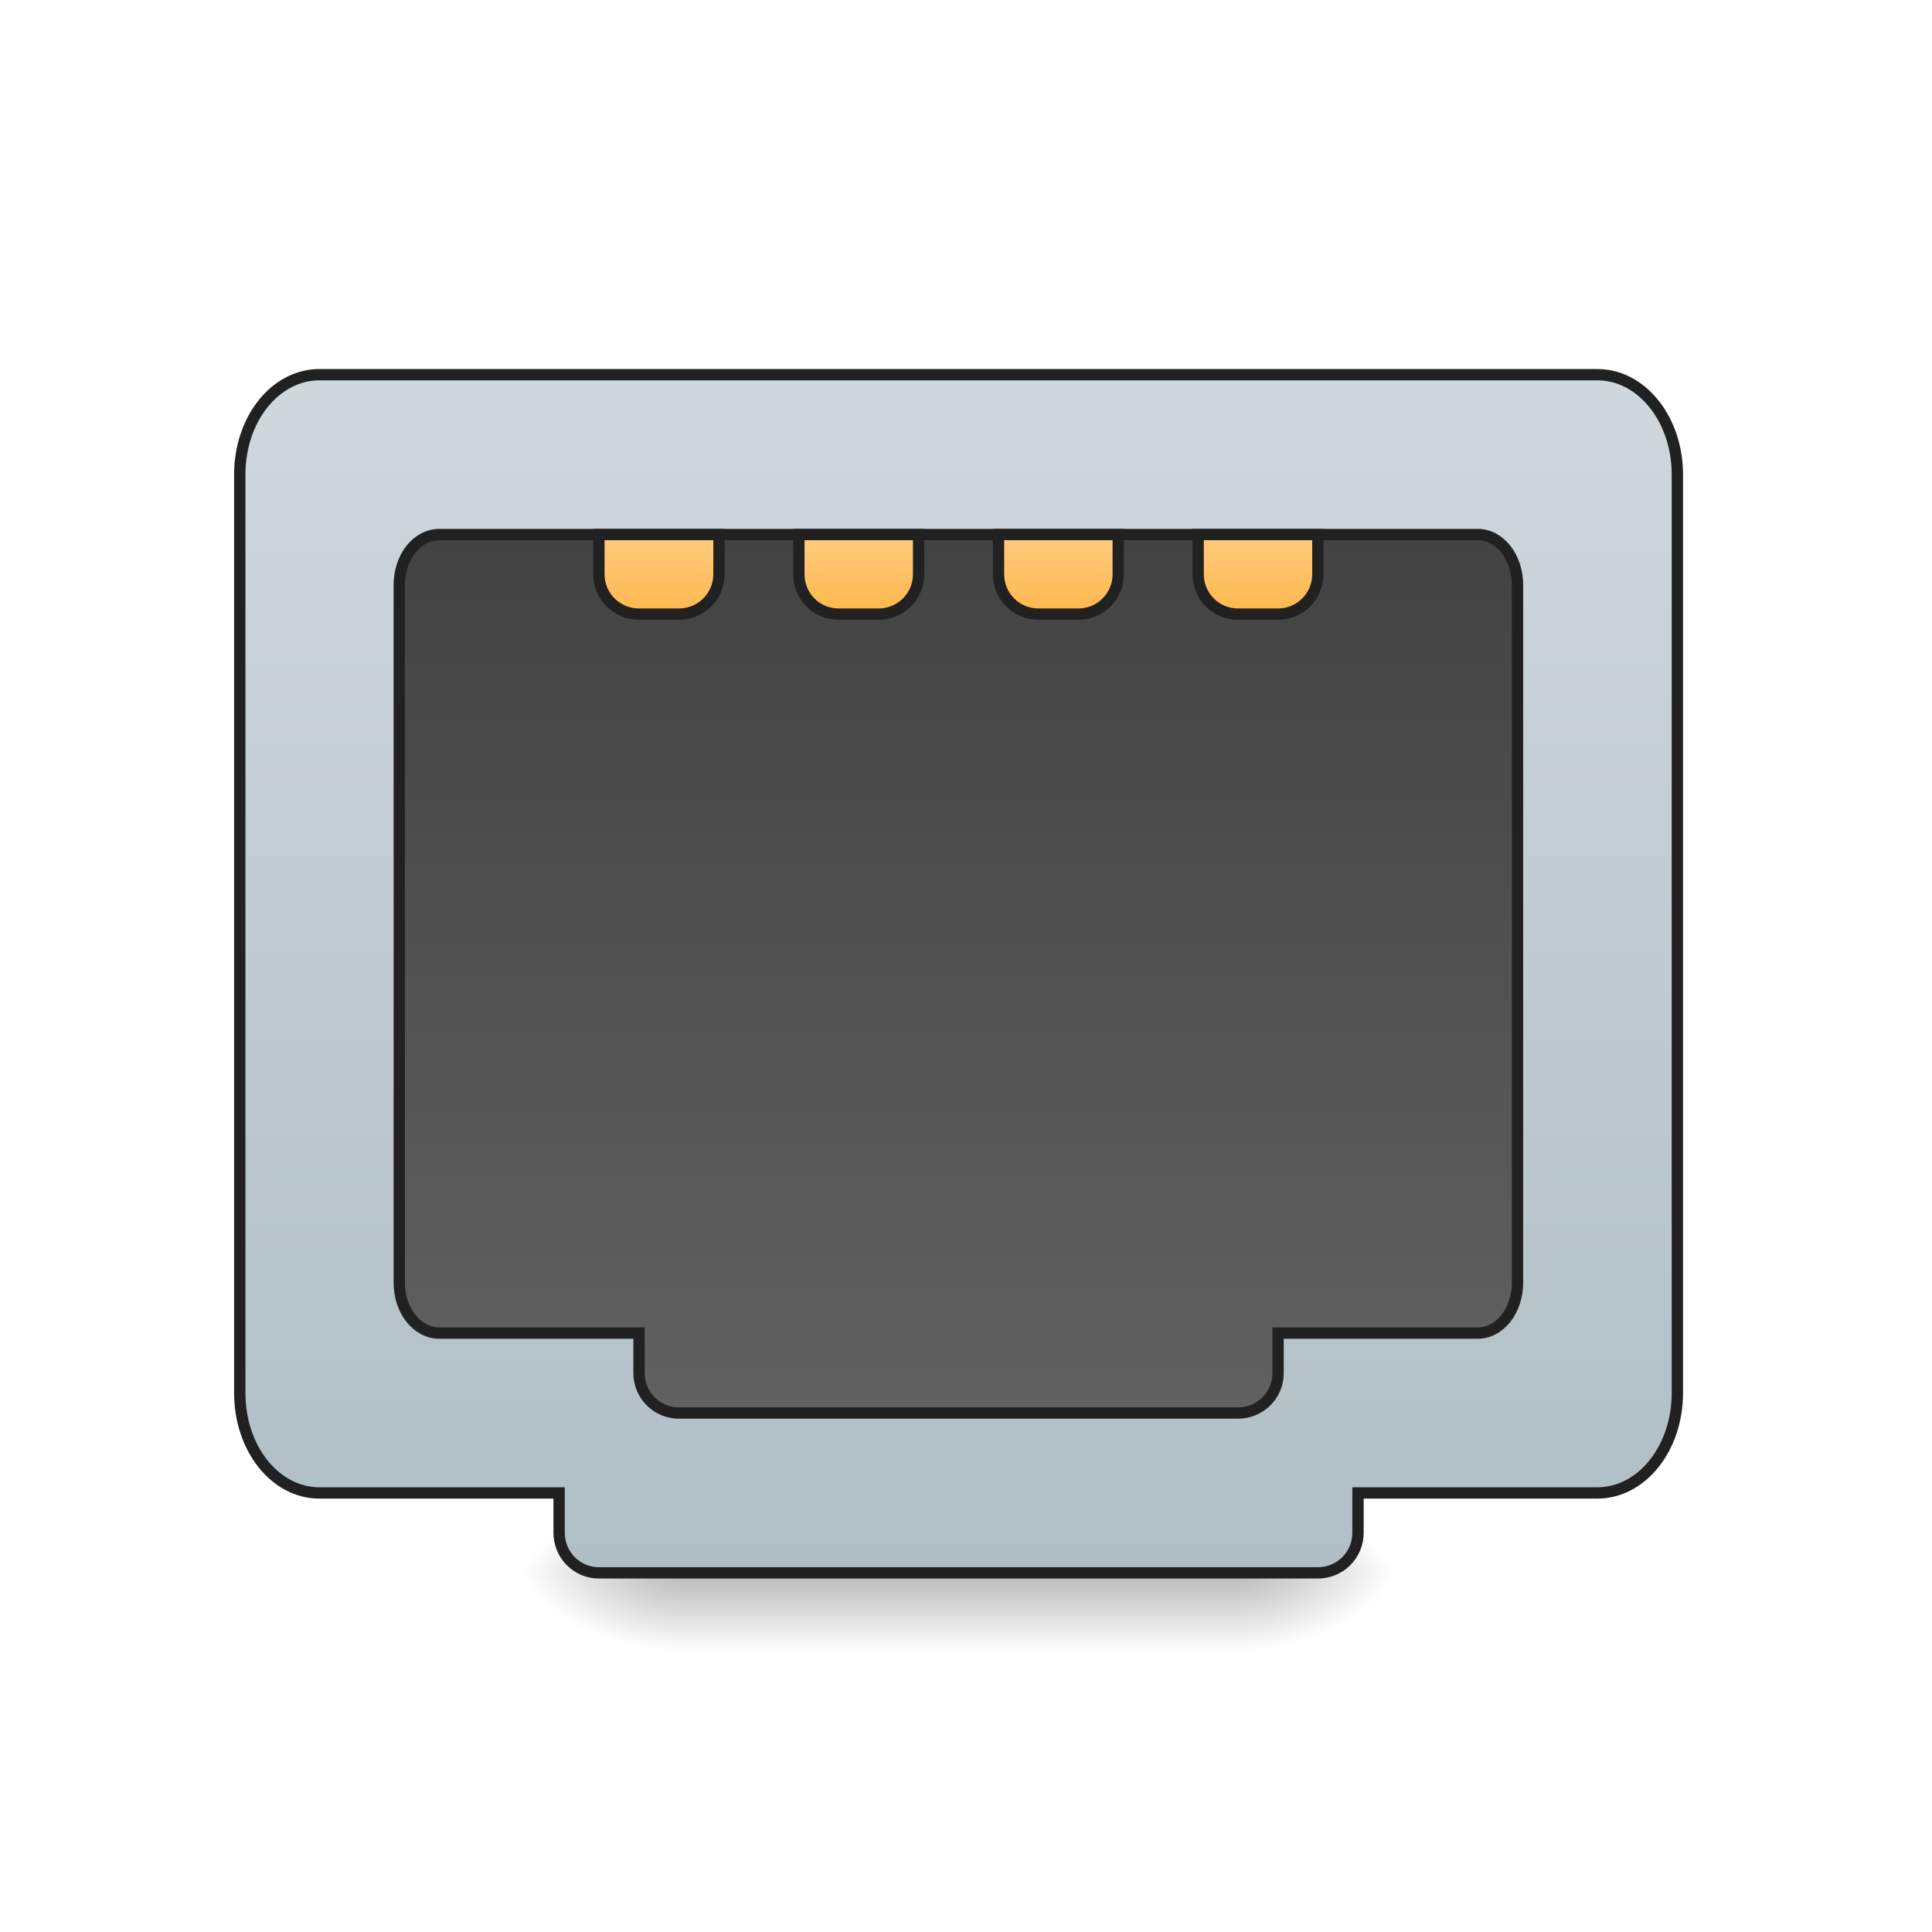
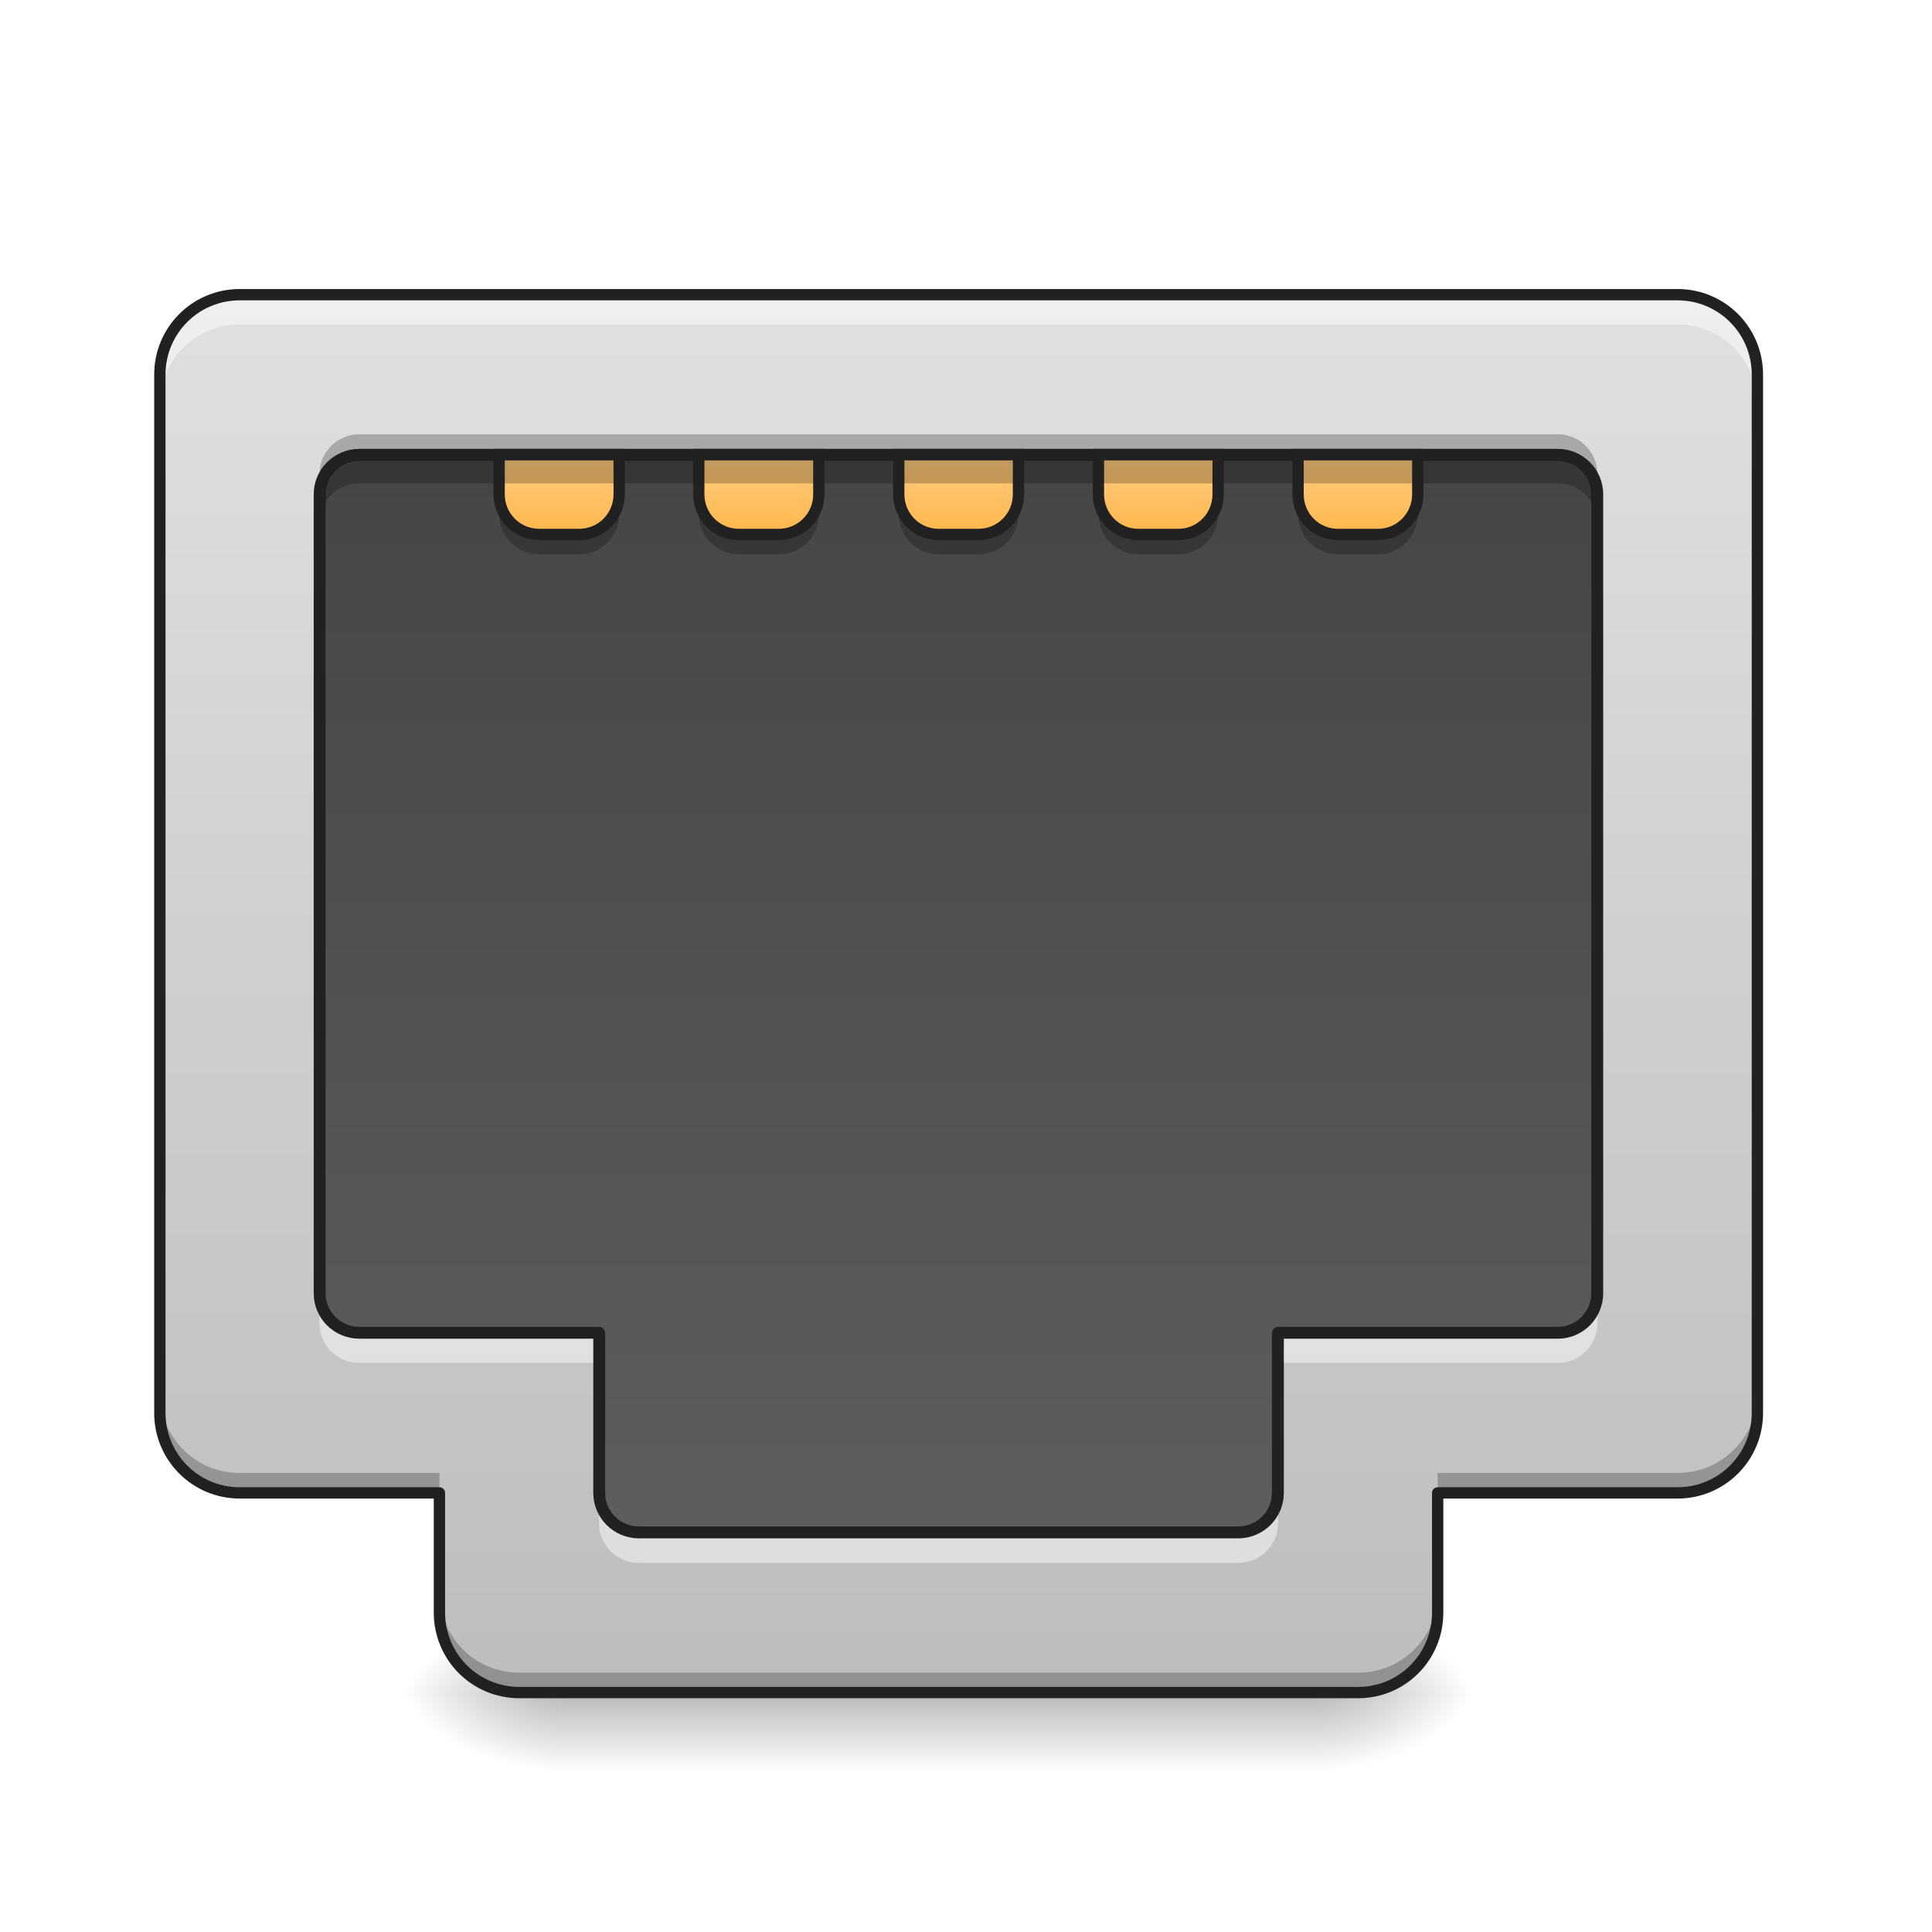
- <svg xmlns="http://www.w3.org/2000/svg" width="22pt" height="22pt" viewBox="0 0 22 22">
+ <svg xmlns="http://www.w3.org/2000/svg" width="22px" height="22px" viewBox="0 0 22 22" version="1.1">
  <defs>
-     <linearGradient id="a" gradientUnits="userSpaceOnUse" x1="254" y1="233.5" x2="254" y2="254.667" gradientTransform="matrix(.04297 0 0 .04297 0 7.875)">
-       <stop offset="0" stop-opacity=".275" />
-       <stop offset="1" stop-opacity="0" />
+     <linearGradient id="linear0" gradientUnits="userSpaceOnUse" x1="254" y1="233.5" x2="254" y2="254.667" gradientTransform="matrix(0.0583203,0,0,0.0429729,-4.125654,9.239163)">
+       <stop offset="0" style="stop-color:rgb(0%,0%,0%);stop-opacity:0.275;" />
+       <stop offset="1" style="stop-color:rgb(0%,0%,0%);stop-opacity:0;" />
    </linearGradient>
-     <radialGradient id="b" gradientUnits="userSpaceOnUse" cx="450.909" cy="189.579" fx="450.909" fy="189.579" r="21.167" gradientTransform="matrix(0 -.05372 -.09669 0 32.201 42.357)">
-       <stop offset="0" stop-opacity=".314" />
-       <stop offset=".222" stop-opacity=".275" />
-       <stop offset="1" stop-opacity="0" />
+     <radialGradient id="radial0" gradientUnits="userSpaceOnUse" cx="450.909" cy="189.579" fx="450.909" fy="189.579" r="21.167" gradientTransform="matrix(0.000000119742,-0.0537161,-0.0966889,-0.0000000698078,33.11105,43.72179)">
+       <stop offset="0" style="stop-color:rgb(0%,0%,0%);stop-opacity:0.314;" />
+       <stop offset="0.222" style="stop-color:rgb(0%,0%,0%);stop-opacity:0.275;" />
+       <stop offset="1" style="stop-color:rgb(0%,0%,0%);stop-opacity:0;" />
    </radialGradient>
-     <radialGradient id="c" gradientUnits="userSpaceOnUse" cx="450.909" cy="189.579" fx="450.909" fy="189.579" r="21.167" gradientTransform="matrix(0 .05372 .09669 0 -10.371 -6.54)">
-       <stop offset="0" stop-opacity=".314" />
-       <stop offset=".222" stop-opacity=".275" />
-       <stop offset="1" stop-opacity="0" />
+     <radialGradient id="radial1" gradientUnits="userSpaceOnUse" cx="450.909" cy="189.579" fx="450.909" fy="189.579" r="21.167" gradientTransform="matrix(-0.000000119742,0.0537161,0.0966889,0.0000000698078,-11.73563,-5.175143)">
+       <stop offset="0" style="stop-color:rgb(0%,0%,0%);stop-opacity:0.314;" />
+       <stop offset="0.222" style="stop-color:rgb(0%,0%,0%);stop-opacity:0.275;" />
+       <stop offset="1" style="stop-color:rgb(0%,0%,0%);stop-opacity:0;" />
    </radialGradient>
-     <radialGradient id="d" gradientUnits="userSpaceOnUse" cx="450.909" cy="189.579" fx="450.909" fy="189.579" r="21.167" gradientTransform="matrix(0 -.05372 .09669 0 -10.371 42.357)">
-       <stop offset="0" stop-opacity=".314" />
-       <stop offset=".222" stop-opacity=".275" />
-       <stop offset="1" stop-opacity="0" />
+     <radialGradient id="radial2" gradientUnits="userSpaceOnUse" cx="450.909" cy="189.579" fx="450.909" fy="189.579" r="21.167" gradientTransform="matrix(-0.000000119742,-0.0537161,0.0966889,-0.0000000698078,-11.73563,43.72179)">
+       <stop offset="0" style="stop-color:rgb(0%,0%,0%);stop-opacity:0.314;" />
+       <stop offset="0.222" style="stop-color:rgb(0%,0%,0%);stop-opacity:0.275;" />
+       <stop offset="1" style="stop-color:rgb(0%,0%,0%);stop-opacity:0;" />
    </radialGradient>
-     <radialGradient id="e" gradientUnits="userSpaceOnUse" cx="450.909" cy="189.579" fx="450.909" fy="189.579" r="21.167" gradientTransform="matrix(0 .05372 -.09669 0 32.201 -6.54)">
-       <stop offset="0" stop-opacity=".314" />
-       <stop offset=".222" stop-opacity=".275" />
-       <stop offset="1" stop-opacity="0" />
+     <radialGradient id="radial3" gradientUnits="userSpaceOnUse" cx="450.909" cy="189.579" fx="450.909" fy="189.579" r="21.167" gradientTransform="matrix(0.000000119742,0.0537161,-0.0966889,0.0000000698078,33.11104,-5.175143)">
+       <stop offset="0" style="stop-color:rgb(0%,0%,0%);stop-opacity:0.314;" />
+       <stop offset="0.222" style="stop-color:rgb(0%,0%,0%);stop-opacity:0.275;" />
+       <stop offset="1" style="stop-color:rgb(0%,0%,0%);stop-opacity:0;" />
    </radialGradient>
-     <linearGradient id="f" gradientUnits="userSpaceOnUse" x1="960" y1="1695.118" x2="960" y2="495.118" gradientTransform="matrix(.26458 0 0 .26458 0 -246.75)">
-       <stop offset="0" stop-color="#b0bec5" />
-       <stop offset="1" stop-color="#cfd8dc" />
+     <linearGradient id="linear1" gradientUnits="userSpaceOnUse" x1="960" y1="295.118" x2="960" y2="1695.118">
+       <stop offset="0" style="stop-color:rgb(25.882%,25.882%,25.882%);stop-opacity:1;" />
+       <stop offset="1" style="stop-color:rgb(38.039%,38.039%,38.039%);stop-opacity:1;" />
    </linearGradient>
-     <linearGradient id="g" gradientUnits="userSpaceOnUse" x1="960" y1="655.118" x2="960" y2="1535.118" gradientTransform="matrix(.26458 0 0 .26458 0 -246.75)">
-       <stop offset="0" stop-color="#424242" />
-       <stop offset="1" stop-color="#616161" />
+     <linearGradient id="linear2" gradientUnits="userSpaceOnUse" x1="174.625" y1="-20.5" x2="174.625" y2="-41.667" gradientTransform="matrix(0.0429729,0,0,0.0429729,7.95893,6.965183)">
+       <stop offset="0" style="stop-color:rgb(100%,71.765%,30.196%);stop-opacity:1;" />
+       <stop offset="1" style="stop-color:rgb(100%,80%,50.196%);stop-opacity:1;" />
    </linearGradient>
-     <linearGradient id="h" gradientUnits="userSpaceOnUse" x1="174.625" y1="-20.5" x2="174.625" y2="-41.667" gradientTransform="translate(0 -31.75)">
-       <stop offset="0" stop-color="#ffb74d" />
-       <stop offset="1" stop-color="#ffcc80" />
+     <linearGradient id="linear3" gradientUnits="userSpaceOnUse" x1="227.542" y1="-20.5" x2="227.542" y2="-41.667" gradientTransform="matrix(0.0429729,0,0,0.0429729,-1.13699,6.965183)">
+       <stop offset="0" style="stop-color:rgb(100%,71.765%,30.196%);stop-opacity:1;" />
+       <stop offset="1" style="stop-color:rgb(100%,80%,50.196%);stop-opacity:1;" />
    </linearGradient>
-     <linearGradient id="i" gradientUnits="userSpaceOnUse" x1="227.542" y1="-20.5" x2="227.542" y2="-41.667" gradientTransform="translate(0 -31.75)">
-       <stop offset="0" stop-color="#ffb74d" />
-       <stop offset="1" stop-color="#ffcc80" />
+     <linearGradient id="linear4" gradientUnits="userSpaceOnUse" x1="280.458" y1="-20.5" x2="280.458" y2="-41.667" gradientTransform="matrix(0.0429729,0,0,0.0429729,-1.13699,6.965183)">
+       <stop offset="0" style="stop-color:rgb(100%,71.765%,30.196%);stop-opacity:1;" />
+       <stop offset="1" style="stop-color:rgb(100%,80%,50.196%);stop-opacity:1;" />
    </linearGradient>
-     <linearGradient id="j" gradientUnits="userSpaceOnUse" x1="280.458" y1="-20.5" x2="280.458" y2="-41.667" gradientTransform="translate(0 -31.75)">
-       <stop offset="0" stop-color="#ffb74d" />
-       <stop offset="1" stop-color="#ffcc80" />
+     <linearGradient id="linear5" gradientUnits="userSpaceOnUse" x1="328.083" y1="-20.5" x2="328.083" y2="-41.667" gradientTransform="matrix(0.0429729,0,0,0.0429729,-1.13699,6.965183)">
+       <stop offset="0" style="stop-color:rgb(100%,71.765%,30.196%);stop-opacity:1;" />
+       <stop offset="1" style="stop-color:rgb(100%,80%,50.196%);stop-opacity:1;" />
    </linearGradient>
-     <linearGradient id="k" gradientUnits="userSpaceOnUse" x1="328.083" y1="-20.5" x2="328.083" y2="-41.667" gradientTransform="translate(0 -31.75)">
-       <stop offset="0" stop-color="#ffb74d" />
-       <stop offset="1" stop-color="#ffcc80" />
+     <linearGradient id="linear6" gradientUnits="userSpaceOnUse" x1="960" y1="1695.118" x2="960" y2="295.118" gradientTransform="matrix(0.0113699,0,0,0.0113699,0,0)">
+       <stop offset="0" style="stop-color:rgb(74.118%,74.118%,74.118%);stop-opacity:1;" />
+       <stop offset="1" style="stop-color:rgb(87.843%,87.843%,87.843%);stop-opacity:1;" />
+     </linearGradient>
+     <linearGradient id="linear7" gradientUnits="userSpaceOnUse" x1="174.625" y1="-20.5" x2="174.625" y2="-41.667" gradientTransform="matrix(0.0429729,0,0,0.0429729,-1.13699,6.965183)">
+       <stop offset="0" style="stop-color:rgb(100%,71.765%,30.196%);stop-opacity:1;" />
+       <stop offset="1" style="stop-color:rgb(100%,80%,50.196%);stop-opacity:1;" />
    </linearGradient>
  </defs>
-   <path d="M7.73 17.969h6.368v.851H7.73zm0 0" fill="url(#a)" />
-   <path d="M14.098 17.91h1.82V17h-1.82zm0 0" fill="url(#b)" />
-   <path d="M7.73 17.91H5.914v.91H7.73zm0 0" fill="url(#c)" />
-   <path d="M7.73 17.91H5.914V17H7.73zm0 0" fill="url(#d)" />
-   <path d="M14.098 17.91h1.82v.91h-1.82zm0 0" fill="url(#e)" />
-   <path d="M84.628-115.737c-11.726 0-21.089 11.817-21.089 26.452v243.432c0 14.635 9.363 26.452 21.09 26.452h63.539v10.544c0 5.909 4.726 10.635 10.544 10.635H349.24a10.591 10.591 0 0 0 10.636-10.635v-10.544h63.448c11.726 0 21.18-11.817 21.18-26.452V-89.285c0-14.635-9.454-26.452-21.18-26.452zm0 0" transform="matrix(.04297 0 0 .04297 0 9.24)" fill="url(#f)" stroke-width="3" stroke-linecap="round" stroke="#212121" />
-   <path d="M116.443-73.377c-5.908 0-10.635 5.908-10.635 13.362v184.892c0 7.453 4.727 13.362 10.635 13.362h52.904v10.635c0 5.818 4.727 10.545 10.545 10.545H328.06c5.908 0 10.635-4.727 10.635-10.545V138.24h52.904c5.818 0 10.544-5.909 10.544-13.362V-60.015c0-7.454-4.726-13.362-10.544-13.362zm0 0" transform="matrix(.04297 0 0 .04297 0 9.24)" fill="url(#g)" stroke-width="3" stroke-linecap="round" stroke="#212121" />
-   <path d="M158.712-73.377v10.544c0 5.818 4.727 10.545 10.635 10.545h10.545c5.908 0 10.635-4.727 10.635-10.545v-10.544zm0 0" transform="matrix(.04297 0 0 .04297 0 9.24)" fill="url(#h)" stroke-width="3" stroke-linecap="round" stroke="#212121" />
-   <path d="M211.707-73.377v10.544c0 5.818 4.636 10.545 10.545 10.545h10.544c5.908 0 10.635-4.727 10.635-10.545v-10.544zm0 0" transform="matrix(.04297 0 0 .04297 0 9.24)" fill="url(#i)" stroke-width="3" stroke-linecap="round" stroke="#212121" />
-   <path d="M264.611-73.377v10.544c0 5.818 4.727 10.545 10.545 10.545h10.635c5.818 0 10.544-4.727 10.544-10.545v-10.544zm0 0" transform="matrix(.04297 0 0 .04297 0 9.24)" fill="url(#j)" stroke-width="3" stroke-linecap="round" stroke="#212121" />
-   <path d="M317.515-73.377v10.544c0 5.818 4.727 10.545 10.545 10.545h10.635c5.818 0 10.544-4.727 10.544-10.545v-10.544zm0 0" transform="matrix(.04297 0 0 .04297 0 9.24)" fill="url(#k)" stroke-width="3" stroke-linecap="round" stroke="#212121" />
+   <g id="surface1">
+     <path style=" stroke:none;fill-rule:nonzero;fill:url(#linear0);" d="M 6.367 19.332 L 15.008 19.332 L 15.008 20.184 L 6.367 20.184 Z M 6.367 19.332 " />
+     <path style=" stroke:none;fill-rule:nonzero;fill:url(#radial0);" d="M 15.008 19.273 L 16.828 19.273 L 16.828 18.363 L 15.008 18.363 Z M 15.008 19.273 " />
+     <path style=" stroke:none;fill-rule:nonzero;fill:url(#radial1);" d="M 6.367 19.273 L 4.547 19.273 L 4.547 20.184 L 6.367 20.184 Z M 6.367 19.273 " />
+     <path style=" stroke:none;fill-rule:nonzero;fill:url(#radial2);" d="M 6.367 19.273 L 4.547 19.273 L 4.547 18.363 L 6.367 18.363 Z M 6.367 19.273 " />
+     <path style=" stroke:none;fill-rule:nonzero;fill:url(#radial3);" d="M 15.008 19.273 L 16.828 19.273 L 16.828 20.184 L 15.008 20.184 Z M 15.008 19.273 " />
+     <path style="fill-rule:nonzero;fill:url(#linear1);stroke-width:12.472;stroke-linecap:round;stroke-linejoin:round;stroke:rgb(12.941%,12.941%,12.941%);stroke-opacity:1;stroke-miterlimit:4;" d="M 360.052 455.218 C 337.72 455.218 319.855 473.083 319.855 495.071 L 319.855 1295.224 C 319.855 1317.211 337.72 1335.077 360.052 1335.077 L 599.857 1335.077 L 599.857 1495.176 C 599.857 1517.164 617.722 1535.029 640.053 1535.029 L 1239.91 1535.029 C 1262.242 1535.029 1280.107 1517.164 1280.107 1495.176 L 1280.107 1335.077 L 1560.109 1335.077 C 1582.097 1335.077 1599.962 1317.211 1599.962 1295.224 L 1599.962 495.071 C 1599.962 473.083 1582.097 455.218 1560.109 455.218 Z M 360.052 455.218 " transform="matrix(0.0113699,0,0,0.0113699,0,0)" />
+     <path style=" stroke:none;fill-rule:nonzero;fill:url(#linear2);" d="M 14.781 5.176 L 14.781 5.629 C 14.781 5.883 14.984 6.086 15.234 6.086 L 15.691 6.086 C 15.941 6.086 16.145 5.883 16.145 5.629 L 16.145 5.176 Z M 14.781 5.176 " />
+     <path style=" stroke:none;fill-rule:nonzero;fill:url(#linear3);" d="M 7.957 5.176 L 7.957 5.629 C 7.957 5.883 8.16 6.086 8.414 6.086 L 8.867 6.086 C 9.121 6.086 9.324 5.883 9.324 5.629 L 9.324 5.176 Z M 7.957 5.176 " />
+     <path style=" stroke:none;fill-rule:nonzero;fill:url(#linear4);" d="M 10.234 5.176 L 10.234 5.629 C 10.234 5.883 10.438 6.086 10.688 6.086 L 11.141 6.086 C 11.395 6.086 11.598 5.883 11.598 5.629 L 11.598 5.176 Z M 10.234 5.176 " />
+     <path style=" stroke:none;fill-rule:nonzero;fill:url(#linear5);" d="M 12.508 5.176 L 12.508 5.629 C 12.508 5.883 12.711 6.086 12.961 6.086 L 13.418 6.086 C 13.668 6.086 13.871 5.883 13.871 5.629 L 13.871 5.176 Z M 12.508 5.176 " />
+     <path style=" stroke:none;fill-rule:nonzero;fill:url(#linear6);" d="M 2.73 3.355 C 2.227 3.355 1.82 3.762 1.82 4.266 L 1.82 16.09 C 1.82 16.594 2.227 17 2.73 17 L 5.004 17 L 5.004 18.363 C 5.004 18.867 5.41 19.273 5.914 19.273 L 15.465 19.273 C 15.969 19.273 16.371 18.867 16.371 18.363 L 16.371 17 L 19.102 17 C 19.605 17 20.012 16.594 20.012 16.09 L 20.012 4.266 C 20.012 3.762 19.605 3.355 19.102 3.355 Z M 4.094 5.176 L 17.738 5.176 C 17.988 5.176 18.191 5.379 18.191 5.629 L 18.191 14.727 C 18.191 14.977 17.988 15.18 17.738 15.18 L 14.555 15.18 L 14.555 17 C 14.555 17.25 14.352 17.453 14.098 17.453 L 7.277 17.453 C 7.023 17.453 6.82 17.25 6.82 17 L 6.82 15.18 L 4.094 15.18 C 3.84 15.18 3.637 14.977 3.637 14.727 L 3.637 5.629 C 3.637 5.379 3.84 5.176 4.094 5.176 Z M 4.094 5.176 " />
+     <path style=" stroke:none;fill-rule:nonzero;fill:url(#linear7);" d="M 5.684 5.176 L 5.684 5.629 C 5.684 5.883 5.887 6.086 6.141 6.086 L 6.594 6.086 C 6.848 6.086 7.051 5.883 7.051 5.629 L 7.051 5.176 Z M 5.684 5.176 " />
+     <path style=" stroke:none;fill-rule:nonzero;fill:rgb(100%,100%,100%);fill-opacity:0.471;" d="M 2.73 3.355 C 2.227 3.355 1.82 3.762 1.82 4.266 L 1.82 4.605 C 1.82 4.102 2.227 3.695 2.73 3.695 L 19.102 3.695 C 19.605 3.695 20.012 4.102 20.012 4.605 L 20.012 4.266 C 20.012 3.762 19.605 3.355 19.102 3.355 Z M 3.637 14.727 L 3.637 15.066 C 3.637 15.32 3.84 15.52 4.094 15.52 L 6.82 15.52 L 6.82 15.18 L 4.094 15.18 C 3.84 15.18 3.637 14.977 3.637 14.727 Z M 18.191 14.727 C 18.191 14.977 17.988 15.18 17.738 15.18 L 14.555 15.18 L 14.555 15.52 L 17.738 15.52 C 17.988 15.52 18.191 15.32 18.191 15.066 Z M 6.82 17 L 6.82 17.34 C 6.82 17.594 7.023 17.797 7.277 17.797 L 14.098 17.797 C 14.352 17.797 14.555 17.594 14.555 17.34 L 14.555 17 C 14.555 17.25 14.352 17.453 14.098 17.453 L 7.277 17.453 C 7.023 17.453 6.82 17.25 6.82 17 Z M 6.82 17 " />
+     <path style=" stroke:none;fill-rule:nonzero;fill:rgb(0%,0%,0%);fill-opacity:0.235;" d="M 4.094 5.176 C 3.84 5.176 3.637 5.379 3.637 5.629 L 3.637 5.957 C 3.637 5.707 3.84 5.504 4.094 5.504 L 17.738 5.504 C 17.988 5.504 18.191 5.707 18.191 5.957 L 18.191 5.629 C 18.191 5.379 17.988 5.176 17.738 5.176 Z M 4.094 5.176 " />
+     <path style=" stroke:none;fill-rule:nonzero;fill:rgb(0%,0%,0%);fill-opacity:0.235;" d="M 4.094 4.945 C 3.84 4.945 3.637 5.148 3.637 5.402 L 3.637 5.629 C 3.637 5.379 3.84 5.176 4.094 5.176 L 17.738 5.176 C 17.988 5.176 18.191 5.379 18.191 5.629 L 18.191 5.402 C 18.191 5.148 17.988 4.945 17.738 4.945 Z M 1.82 15.863 L 1.82 16.09 C 1.82 16.594 2.227 17 2.73 17 L 5.004 17 L 5.004 16.773 L 2.73 16.773 C 2.227 16.773 1.82 16.367 1.82 15.863 Z M 20.012 15.863 C 20.012 16.367 19.605 16.773 19.102 16.773 L 16.371 16.773 L 16.371 17 L 19.102 17 C 19.605 17 20.012 16.594 20.012 16.09 Z M 5.004 18.137 L 5.004 18.363 C 5.004 18.867 5.41 19.273 5.914 19.273 L 15.465 19.273 C 15.969 19.273 16.371 18.867 16.371 18.363 L 16.371 18.137 C 16.371 18.641 15.969 19.047 15.465 19.047 L 5.914 19.047 C 5.41 19.047 5.004 18.641 5.004 18.137 Z M 5.004 18.137 " />
+     <path style="fill:none;stroke-width:11.339;stroke-linecap:round;stroke-linejoin:round;stroke:rgb(12.941%,12.941%,12.941%);stroke-opacity:1;stroke-miterlimit:4;" d="M 240.149 295.119 C 195.83 295.119 160.099 330.849 160.099 375.168 L 160.099 1415.126 C 160.099 1459.446 195.83 1495.176 240.149 1495.176 L 440.101 1495.176 L 440.101 1615.078 C 440.101 1659.398 475.831 1695.128 520.151 1695.128 L 1360.157 1695.128 C 1404.476 1695.128 1439.863 1659.398 1439.863 1615.078 L 1439.863 1495.176 L 1680.011 1495.176 C 1724.331 1495.176 1760.061 1459.446 1760.061 1415.126 L 1760.061 375.168 C 1760.061 330.849 1724.331 295.119 1680.011 295.119 Z M 360.052 455.218 L 1560.109 455.218 C 1582.097 455.218 1599.962 473.083 1599.962 495.071 L 1599.962 1295.224 C 1599.962 1317.211 1582.097 1335.077 1560.109 1335.077 L 1280.107 1335.077 L 1280.107 1495.176 C 1280.107 1517.164 1262.242 1535.029 1239.91 1535.029 L 640.053 1535.029 C 617.722 1535.029 599.857 1517.164 599.857 1495.176 L 599.857 1335.077 L 360.052 1335.077 C 337.72 1335.077 319.855 1317.211 319.855 1295.224 L 319.855 495.071 C 319.855 473.083 337.72 455.218 360.052 455.218 Z M 360.052 455.218 " transform="matrix(0.0113699,0,0,0.0113699,0,0)" />
+     <path style=" stroke:none;fill-rule:nonzero;fill:rgb(0%,0%,0%);fill-opacity:0.235;" d="M 5.684 5.629 L 5.684 5.855 C 5.684 6.109 5.887 6.312 6.141 6.312 L 6.594 6.312 C 6.848 6.312 7.051 6.109 7.051 5.855 L 7.051 5.629 C 7.051 5.883 6.848 6.086 6.594 6.086 L 6.141 6.086 C 5.887 6.086 5.684 5.883 5.684 5.629 Z M 7.957 5.629 L 7.957 5.855 C 7.957 6.109 8.16 6.312 8.414 6.312 L 8.867 6.312 C 9.121 6.312 9.324 6.109 9.324 5.855 L 9.324 5.629 C 9.324 5.883 9.121 6.086 8.867 6.086 L 8.414 6.086 C 8.16 6.086 7.957 5.883 7.957 5.629 Z M 10.234 5.629 L 10.234 5.855 C 10.234 6.109 10.438 6.312 10.688 6.312 L 11.141 6.312 C 11.395 6.312 11.598 6.109 11.598 5.855 L 11.598 5.629 C 11.598 5.883 11.395 6.086 11.141 6.086 L 10.688 6.086 C 10.438 6.086 10.234 5.883 10.234 5.629 Z M 12.508 5.629 L 12.508 5.855 C 12.508 6.109 12.711 6.312 12.961 6.312 L 13.418 6.312 C 13.668 6.312 13.871 6.109 13.871 5.855 L 13.871 5.629 C 13.871 5.883 13.668 6.086 13.418 6.086 L 12.961 6.086 C 12.711 6.086 12.508 5.883 12.508 5.629 Z M 14.781 5.629 L 14.781 5.855 C 14.781 6.109 14.984 6.312 15.234 6.312 L 15.691 6.312 C 15.941 6.312 16.145 6.109 16.145 5.855 L 16.145 5.629 C 16.145 5.883 15.941 6.086 15.691 6.086 L 15.234 6.086 C 14.984 6.086 14.781 5.883 14.781 5.629 Z M 14.781 5.629 " />
+     <path style="fill:none;stroke-width:3;stroke-linecap:round;stroke-linejoin:miter;stroke:rgb(12.941%,12.941%,12.941%);stroke-opacity:1;stroke-miterlimit:4;" d="M 343.967 -94.557 L 343.967 -84.013 C 343.967 -78.104 348.694 -73.377 354.512 -73.377 L 365.147 -73.377 C 370.965 -73.377 375.691 -78.104 375.691 -84.013 L 375.691 -94.557 Z M 343.967 -94.557 " transform="matrix(0.0429729,0,0,0.0429729,0,9.239163)" />
+     <path style="fill:none;stroke-width:3;stroke-linecap:round;stroke-linejoin:miter;stroke:rgb(12.941%,12.941%,12.941%);stroke-opacity:1;stroke-miterlimit:4;" d="M 185.164 -94.557 L 185.164 -84.013 C 185.164 -78.104 189.891 -73.377 195.799 -73.377 L 206.344 -73.377 C 212.252 -73.377 216.979 -78.104 216.979 -84.013 L 216.979 -94.557 Z M 185.164 -94.557 " transform="matrix(0.0429729,0,0,0.0429729,0,9.239163)" />
+     <path style="fill:none;stroke-width:3;stroke-linecap:round;stroke-linejoin:miter;stroke:rgb(12.941%,12.941%,12.941%);stroke-opacity:1;stroke-miterlimit:4;" d="M 238.159 -94.557 L 238.159 -84.013 C 238.159 -78.104 242.886 -73.377 248.704 -73.377 L 259.248 -73.377 C 265.156 -73.377 269.883 -78.104 269.883 -84.013 L 269.883 -94.557 Z M 238.159 -94.557 " transform="matrix(0.0429729,0,0,0.0429729,0,9.239163)" />
+     <path style="fill:none;stroke-width:3;stroke-linecap:round;stroke-linejoin:miter;stroke:rgb(12.941%,12.941%,12.941%);stroke-opacity:1;stroke-miterlimit:4;" d="M 291.063 -94.557 L 291.063 -84.013 C 291.063 -78.104 295.79 -73.377 301.608 -73.377 L 312.243 -73.377 C 318.061 -73.377 322.787 -78.104 322.787 -84.013 L 322.787 -94.557 Z M 291.063 -94.557 " transform="matrix(0.0429729,0,0,0.0429729,0,9.239163)" />
+     <path style="fill:none;stroke-width:3;stroke-linecap:round;stroke-linejoin:miter;stroke:rgb(12.941%,12.941%,12.941%);stroke-opacity:1;stroke-miterlimit:4;" d="M 132.26 -94.557 L 132.26 -84.013 C 132.26 -78.104 136.987 -73.377 142.895 -73.377 L 153.44 -73.377 C 159.348 -73.377 164.075 -78.104 164.075 -84.013 L 164.075 -94.557 Z M 132.26 -94.557 " transform="matrix(0.0429729,0,0,0.0429729,0,9.239163)" />
+   </g>
</svg>
